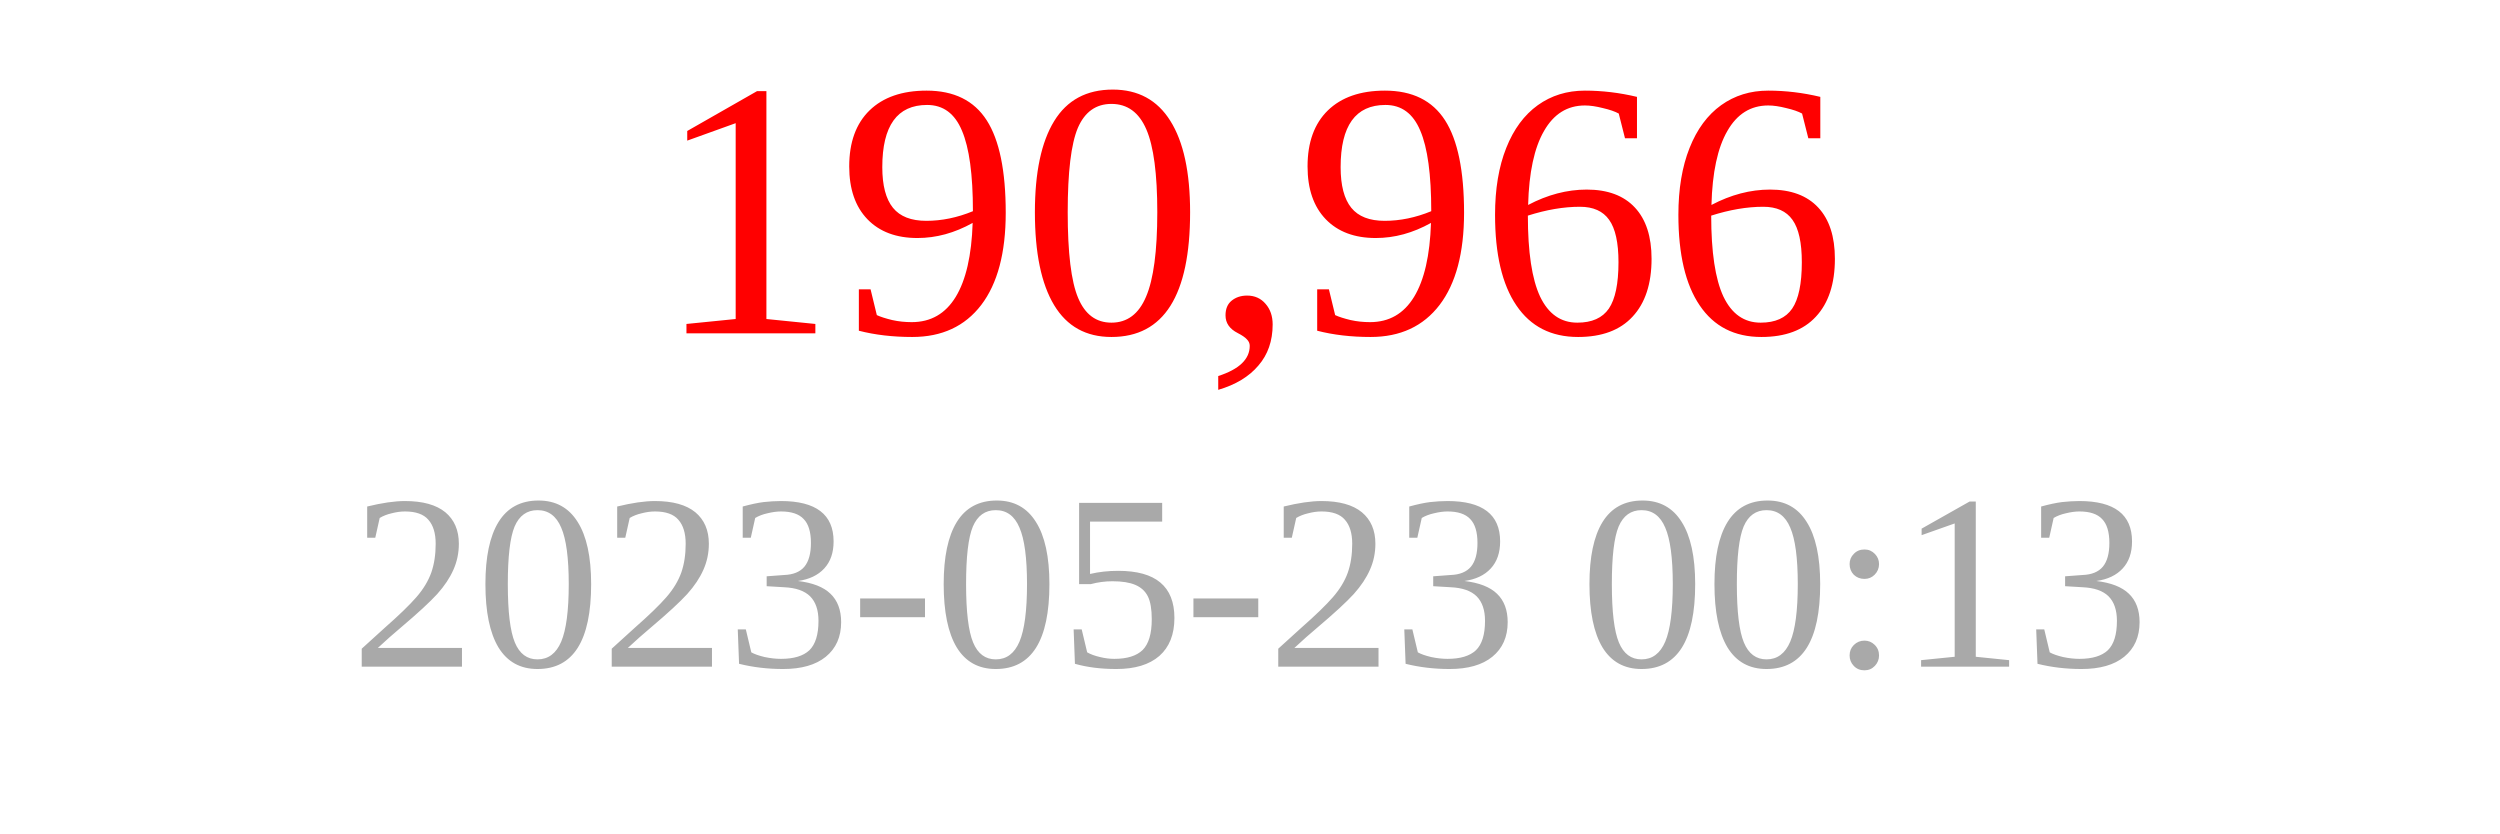
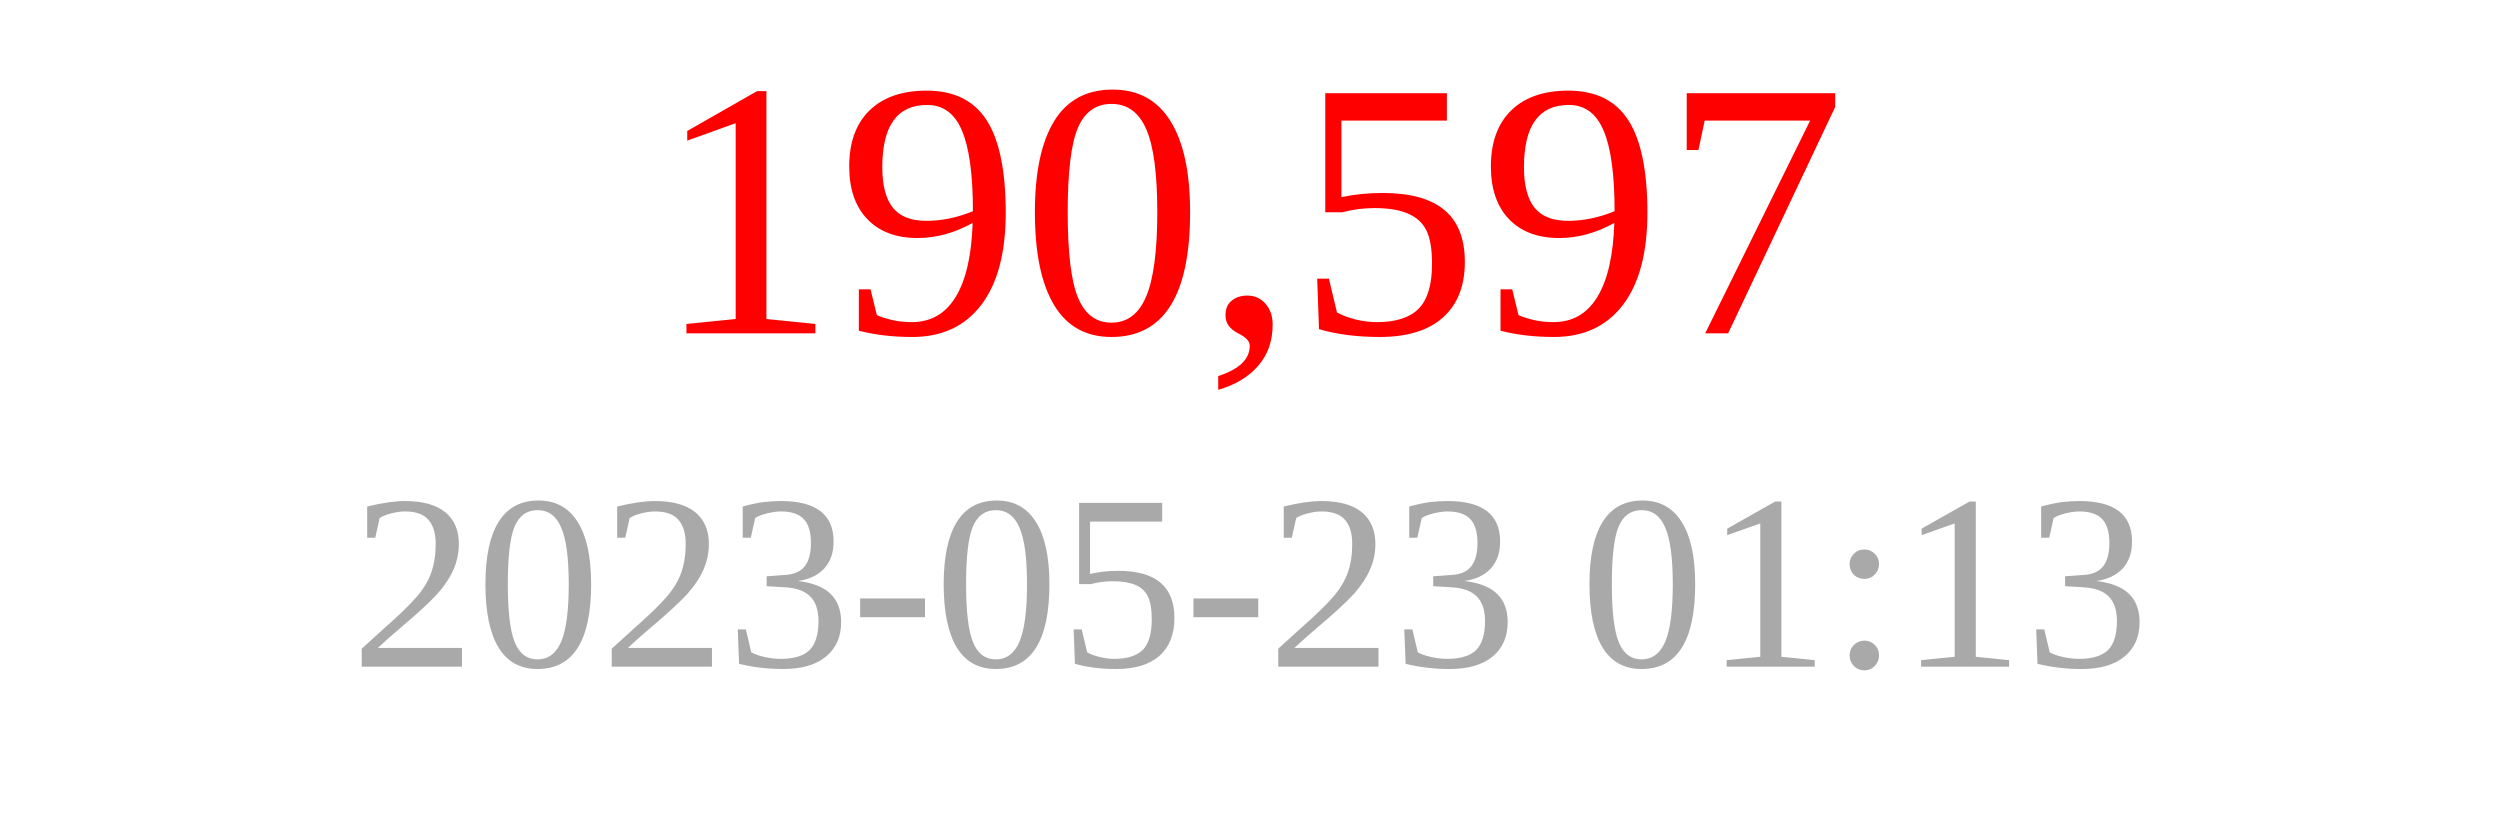
<svg xmlns="http://www.w3.org/2000/svg" width="150" height="50">
-   <text x="75" y="20" font-size="22" fill="red" text-anchor="middle">190,966</text>
-   <text x="75" y="40" font-size="15" fill="darkgray" text-anchor="middle">2023-05-23 00:13</text>
+   <text x="75" y="20" font-size="22" fill="red" text-anchor="middle">190,597</text>
+   <text x="75" y="40" font-size="15" fill="darkgray" text-anchor="middle">2023-05-23 01:13</text>
</svg>
